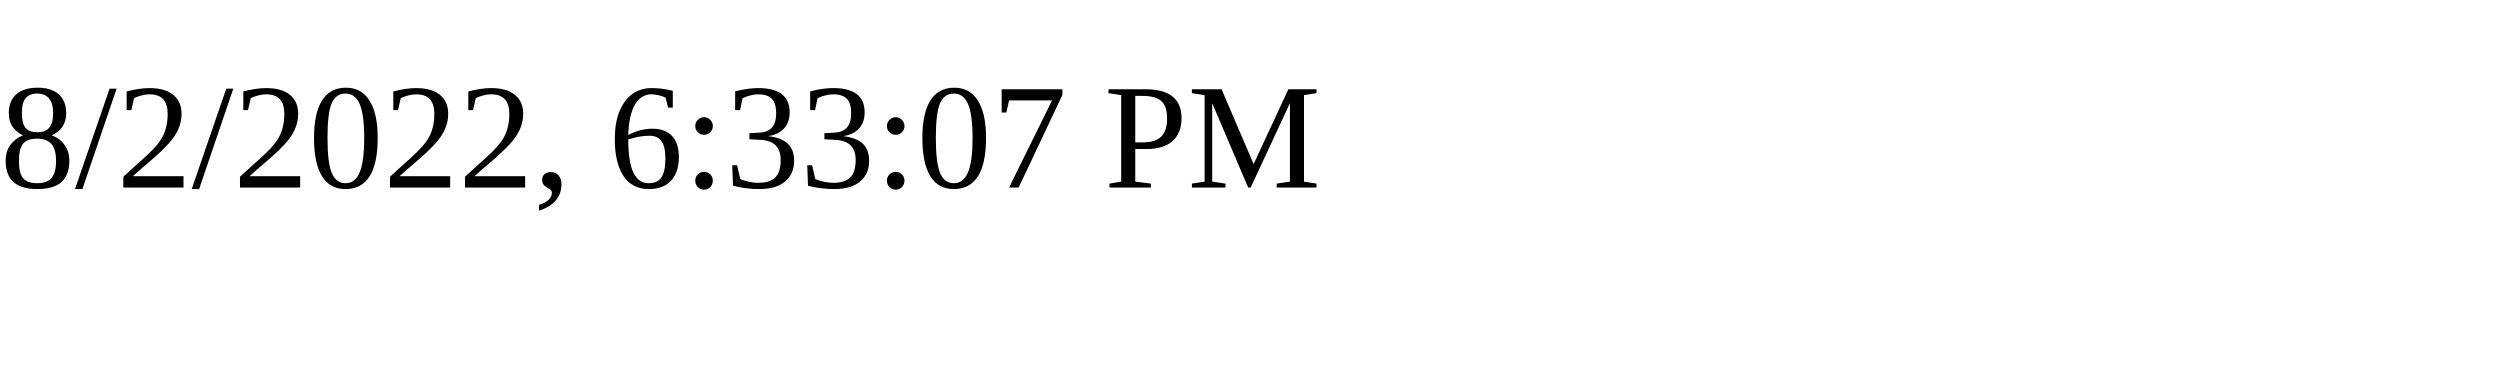
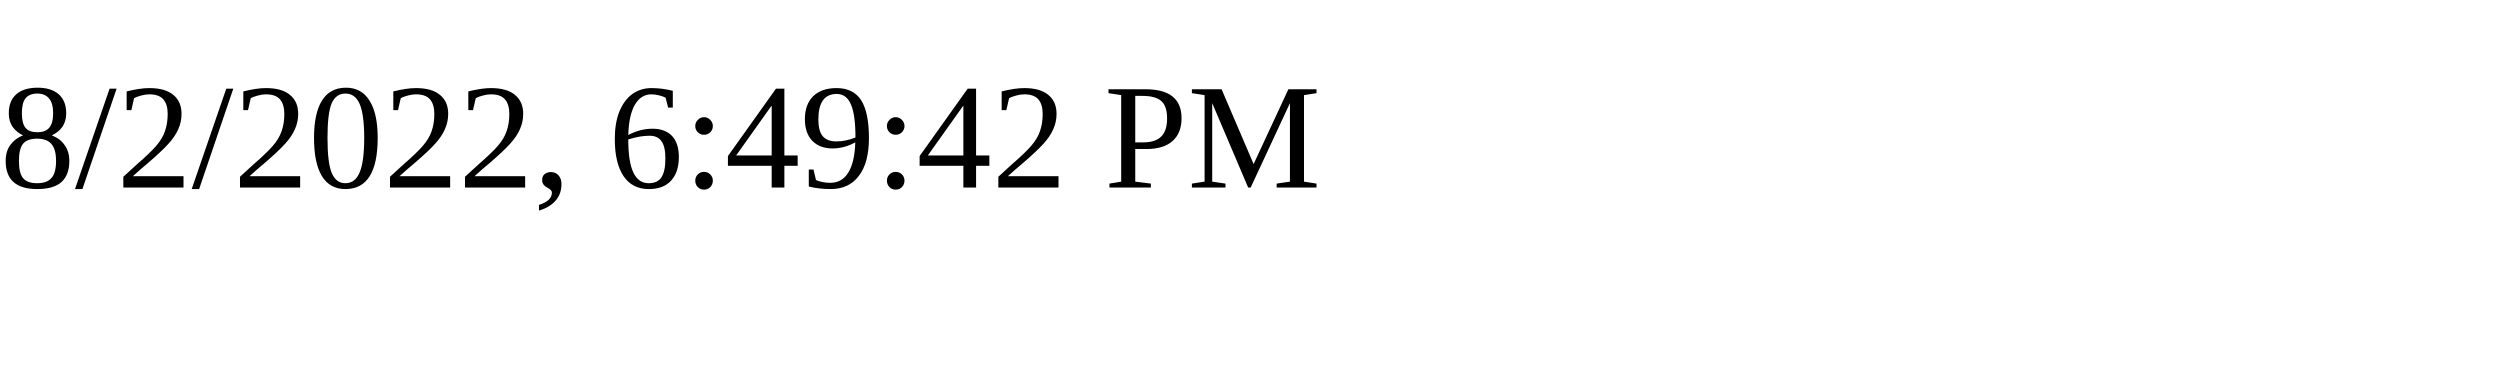
<svg xmlns="http://www.w3.org/2000/svg" height="30" width="200">
-   <text x="0" y="15">8/2/2022, 6:33:07 PM</text>
+   <text x="0" y="15">8/2/2022, 6:49:42 PM</text>
</svg>
